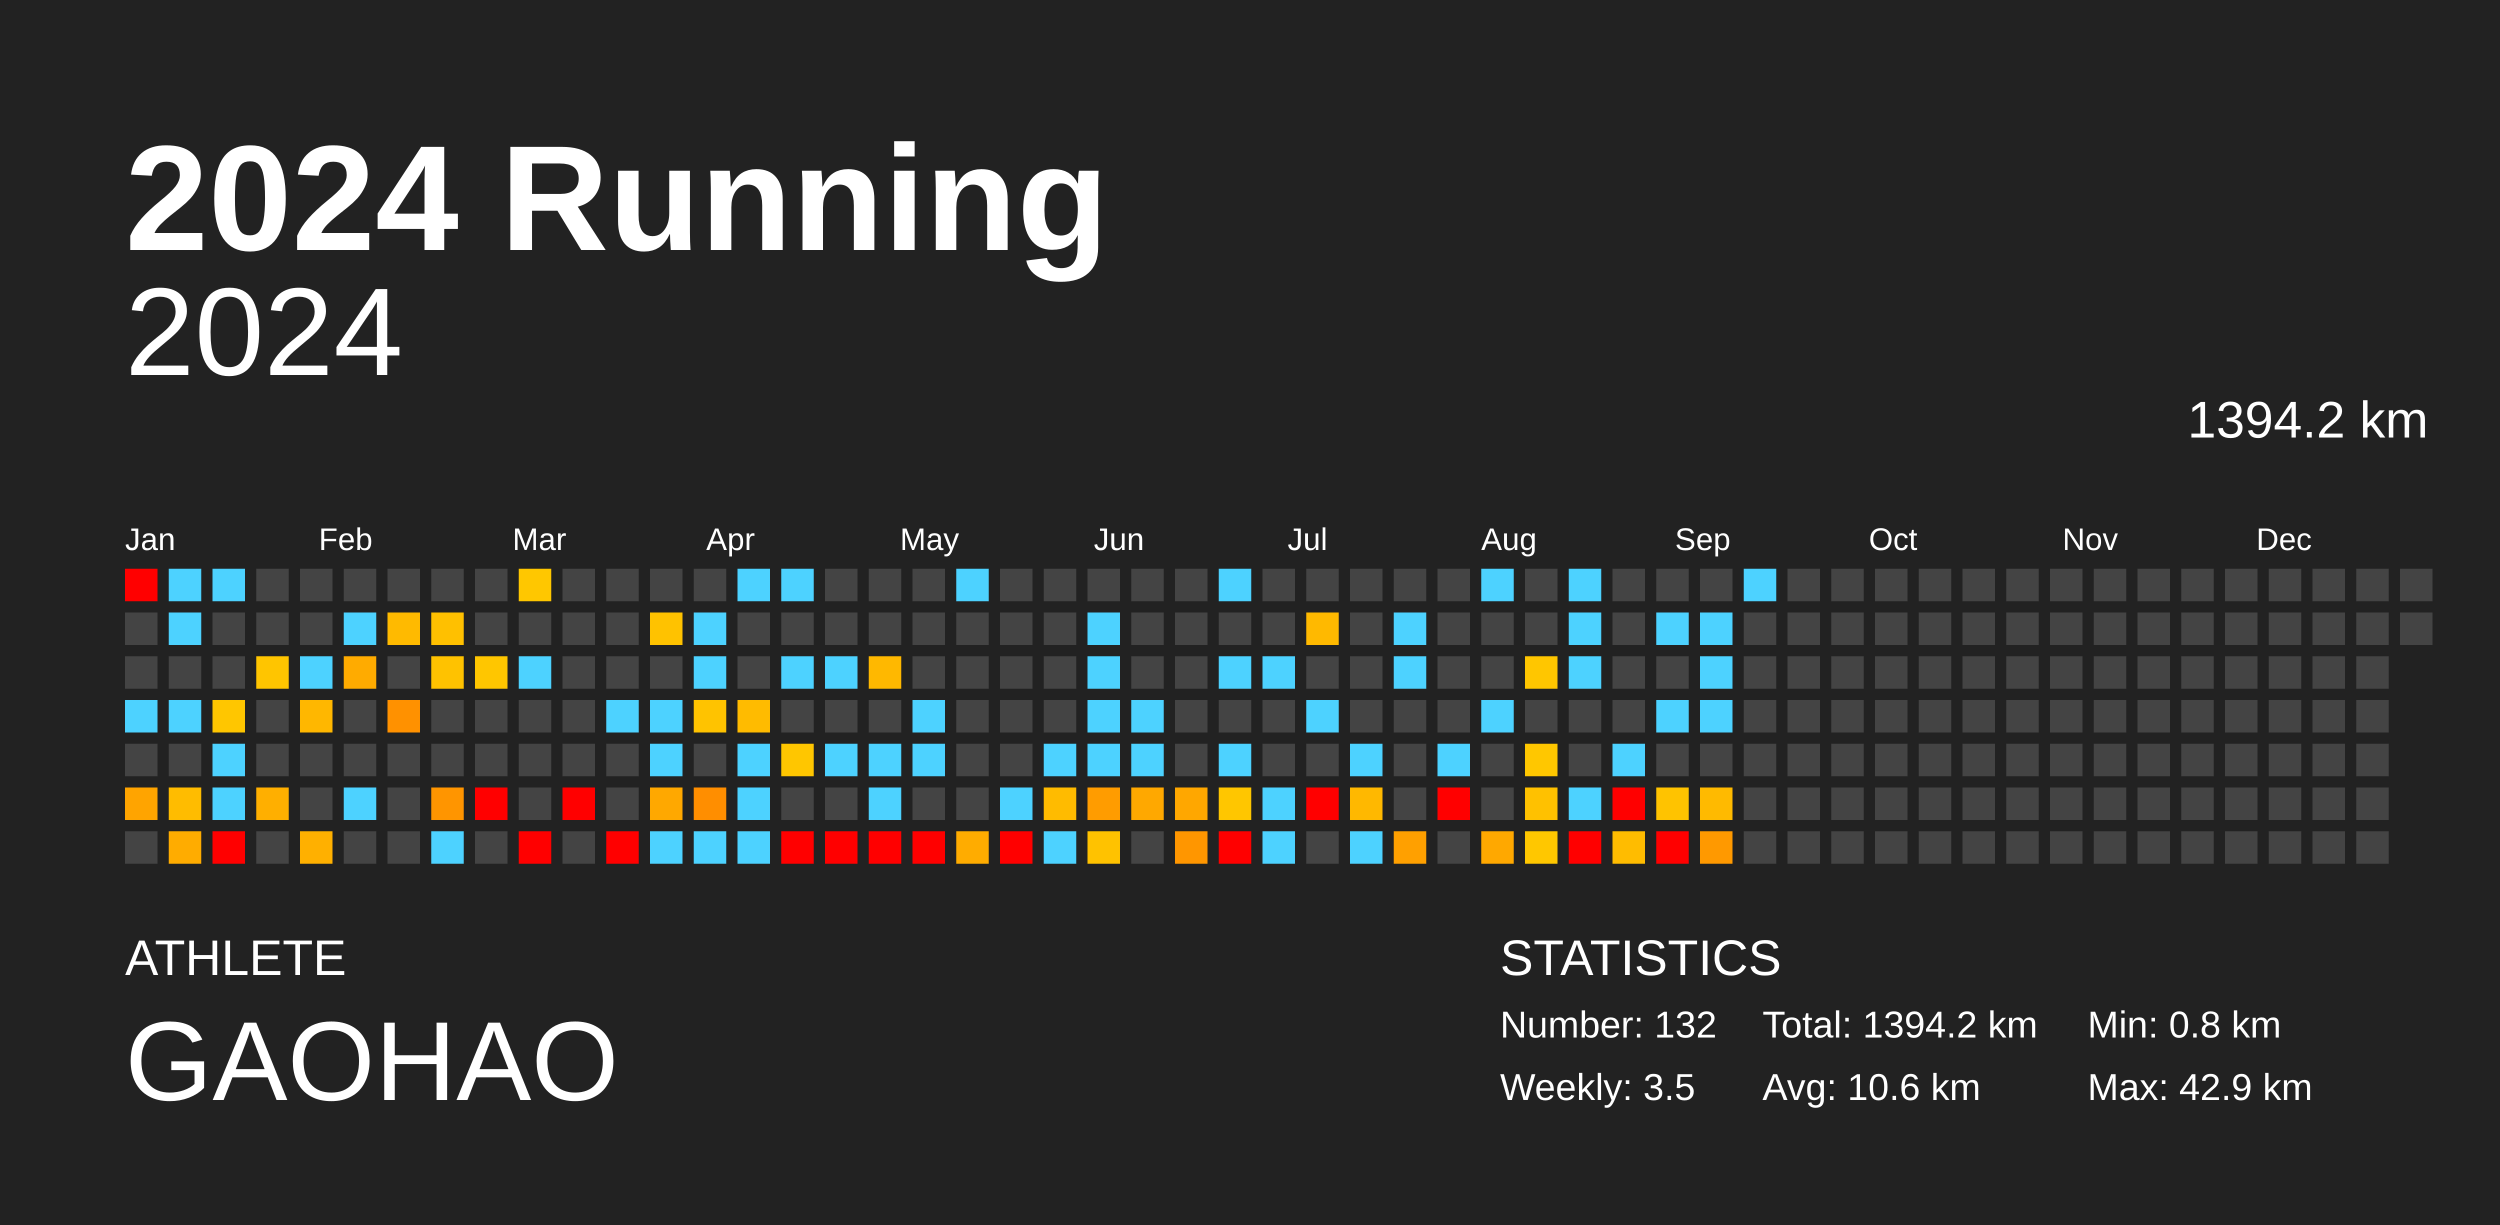
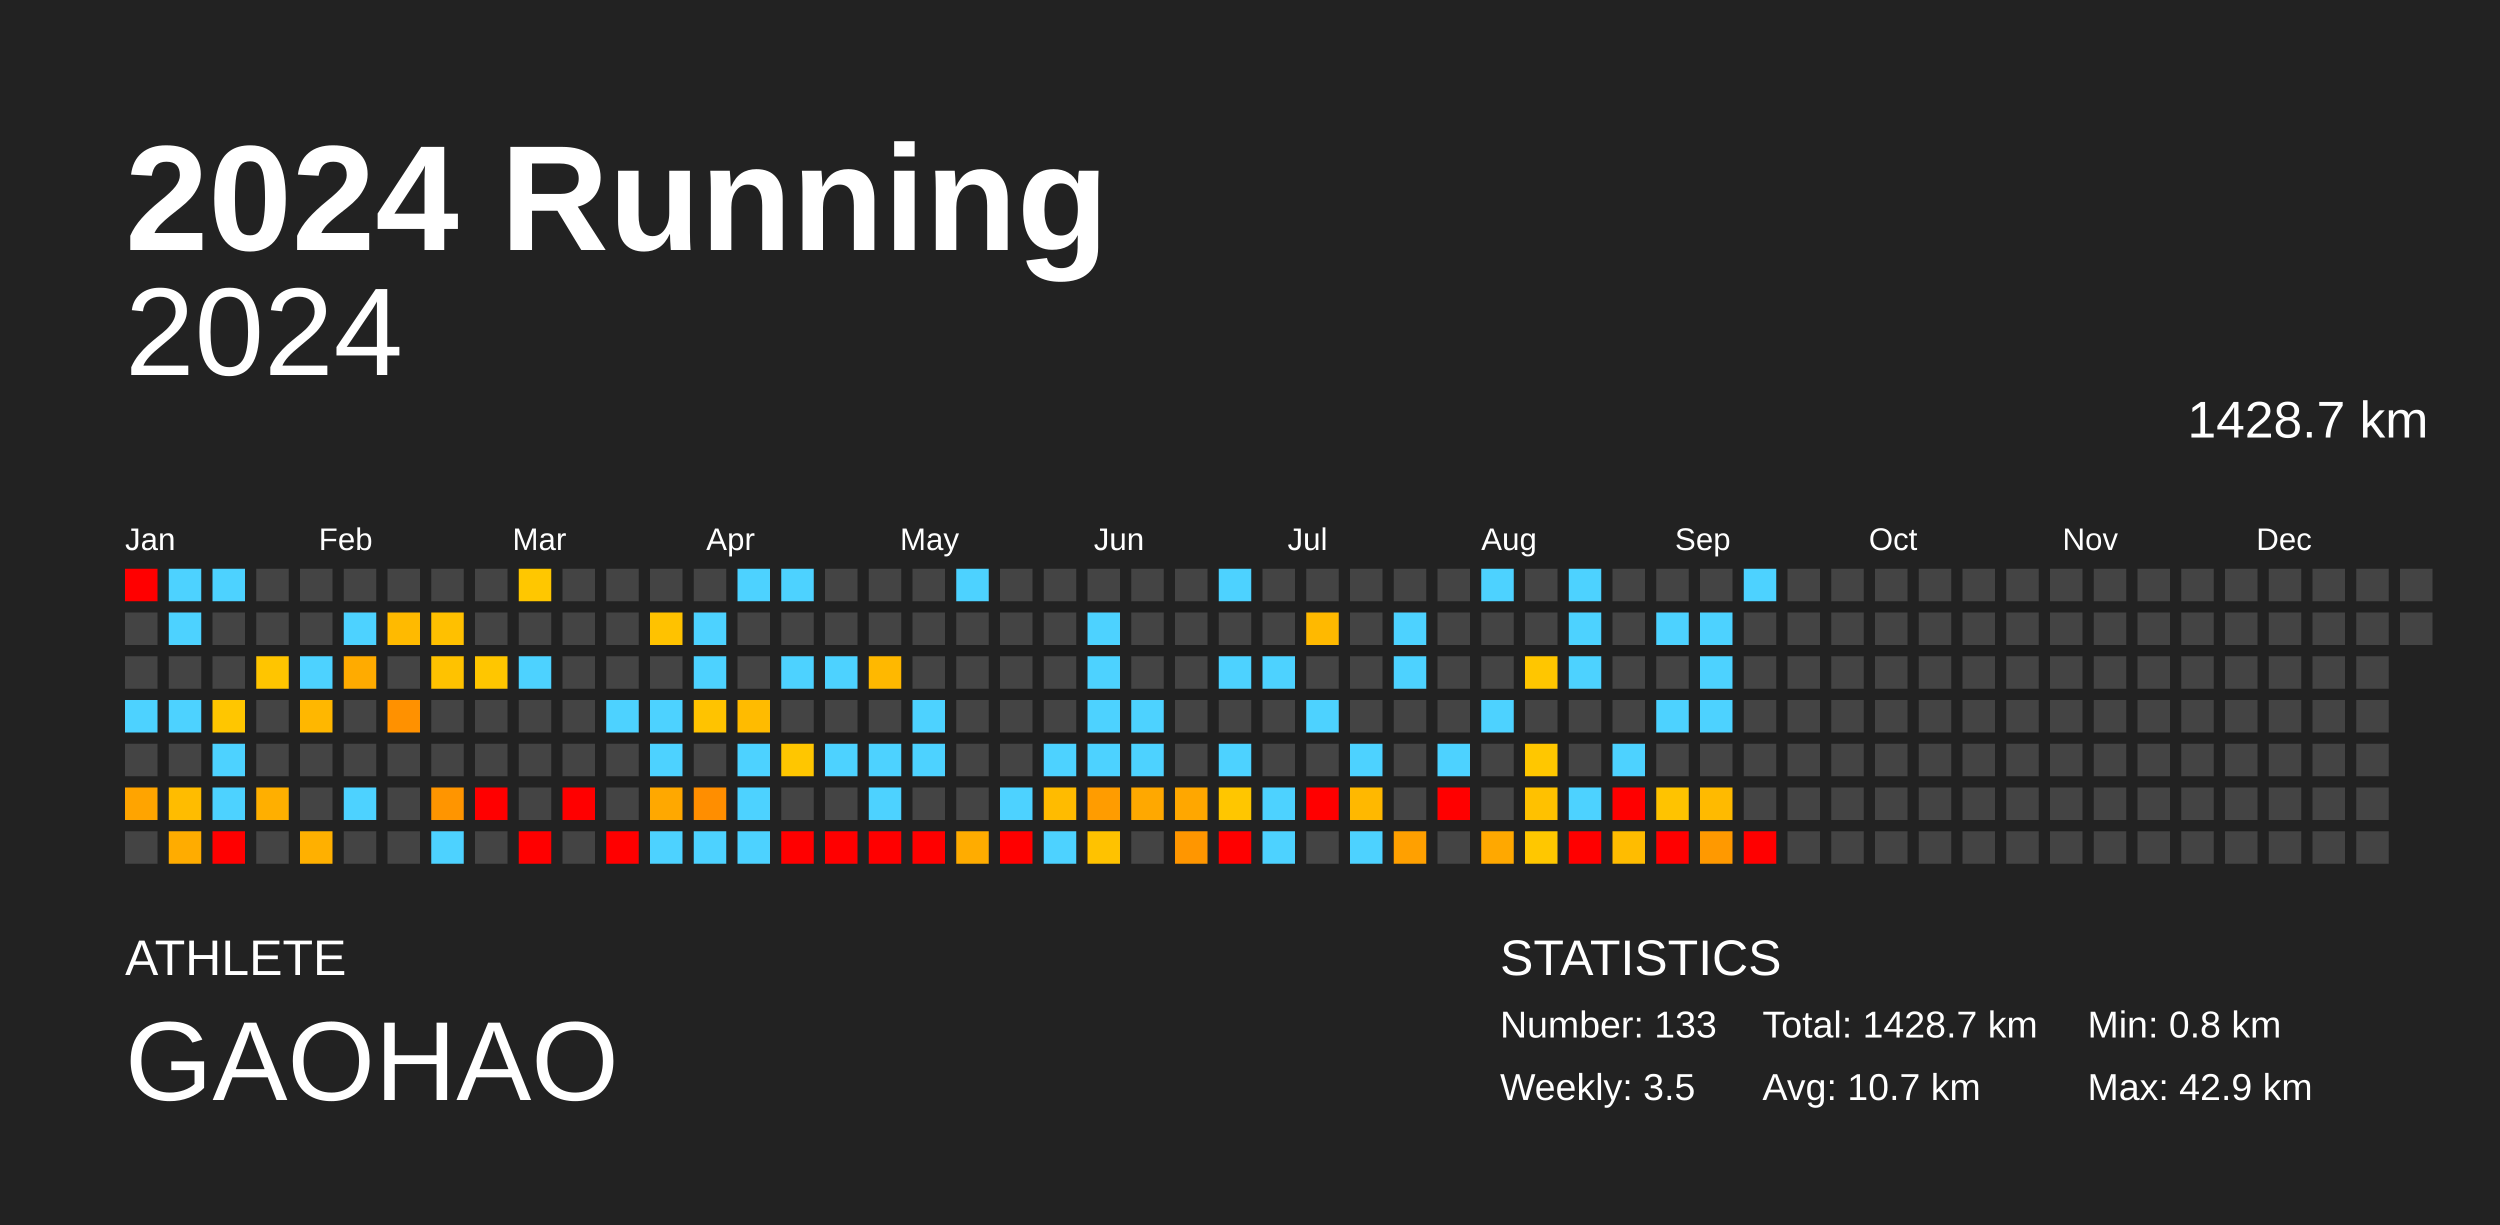
<svg xmlns="http://www.w3.org/2000/svg" baseProfile="full" height="98mm" version="1.1" viewBox="0,0,200,98" width="200mm">
  <defs />
  <rect fill="#222222" height="98" width="200" x="0" y="0" />
  <text fill="#FFFFFF" style="font-size:12px; font-family:Arial; font-weight:bold;" x="10" y="20">2024 Running</text>
  <text fill="#FFFFFF" style="font-size:4px; font-family:Arial" x="10" y="78">ATHLETE</text>
  <text fill="#FFFFFF" style="font-size:9px; font-family:Arial" x="10" y="88">GAOHAO</text>
  <text fill="#FFFFFF" style="font-size:4px; font-family:Arial" x="120" y="78">STATISTICS</text>
-   <text fill="#FFFFFF" style="font-size:3px; font-family:Arial" x="120" y="83">Number: 132</text>
+   <text fill="#FFFFFF" style="font-size:3px; font-family:Arial" x="120" y="83">Number: 133</text>
  <text fill="#FFFFFF" style="font-size:3px; font-family:Arial" x="120" y="88">Weekly: 3.5</text>
-   <text fill="#FFFFFF" style="font-size:3px; font-family:Arial" x="141" y="83">Total: 1394.2 km</text>
-   <text fill="#FFFFFF" style="font-size:3px; font-family:Arial" x="141" y="88">Avg: 10.6 km</text>
+   <text fill="#FFFFFF" style="font-size:3px; font-family:Arial" x="141" y="83">Total: 1428.7 km</text>
+   <text fill="#FFFFFF" style="font-size:3px; font-family:Arial" x="141" y="88">Avg: 10.7 km</text>
  <text fill="#FFFFFF" style="font-size:3px; font-family:Arial" x="167" y="83">Min: 0.8 km</text>
  <text fill="#FFFFFF" style="font-size:3px; font-family:Arial" x="167" y="88">Max: 42.9 km</text>
  <text alignment-baseline="hanging" fill="#FFFFFF" style="font-size:10.0px; font-family:Arial;" x="10" y="30">2024</text>
-   <text alignment-baseline="hanging" fill="#FFFFFF" style="font-size:4.125px; font-family:Arial;" x="175" y="35">1394.2 km</text>
+   <text alignment-baseline="hanging" fill="#FFFFFF" style="font-size:4.125px; font-family:Arial;" x="175" y="35">1428.7 km</text>
  <text fill="#FFFFFF" style="font-size:2.5px; font-family:Arial" x="10.0" y="44">Jan</text>
  <text fill="#FFFFFF" style="font-size:2.5px; font-family:Arial" x="25.5" y="44">Feb</text>
  <text fill="#FFFFFF" style="font-size:2.5px; font-family:Arial" x="41.0" y="44">Mar</text>
  <text fill="#FFFFFF" style="font-size:2.5px; font-family:Arial" x="56.5" y="44">Apr</text>
  <text fill="#FFFFFF" style="font-size:2.5px; font-family:Arial" x="72.0" y="44">May</text>
  <text fill="#FFFFFF" style="font-size:2.5px; font-family:Arial" x="87.5" y="44">Jun</text>
  <text fill="#FFFFFF" style="font-size:2.5px; font-family:Arial" x="103.0" y="44">Jul</text>
  <text fill="#FFFFFF" style="font-size:2.5px; font-family:Arial" x="118.5" y="44">Aug</text>
  <text fill="#FFFFFF" style="font-size:2.5px; font-family:Arial" x="134.0" y="44">Sep</text>
  <text fill="#FFFFFF" style="font-size:2.5px; font-family:Arial" x="149.5" y="44">Oct</text>
  <text fill="#FFFFFF" style="font-size:2.5px; font-family:Arial" x="165.0" y="44">Nov</text>
  <text fill="#FFFFFF" style="font-size:2.5px; font-family:Arial" x="180.5" y="44">Dec</text>
  <rect fill="red" height="2.6" width="2.6" x="10.0" y="45.5" />
  <rect fill="#444444" height="2.6" width="2.6" x="10.0" y="49.0" />
  <rect fill="#444444" height="2.6" width="2.6" x="10.0" y="52.5" />
  <rect fill="#4dd2ff" height="2.6" width="2.6" x="10.0" y="56.0" />
  <rect fill="#444444" height="2.6" width="2.6" x="10.0" y="59.5" />
  <rect fill="#ffa400" height="2.6" width="2.6" x="10.0" y="63.0" />
  <rect fill="#444444" height="2.6" width="2.6" x="10.0" y="66.5" />
  <rect fill="#4dd2ff" height="2.6" width="2.6" x="13.5" y="45.5" />
  <rect fill="#4dd2ff" height="2.6" width="2.6" x="13.5" y="49.0" />
  <rect fill="#444444" height="2.6" width="2.6" x="13.5" y="52.5" />
  <rect fill="#4dd2ff" height="2.6" width="2.6" x="13.5" y="56.0" />
  <rect fill="#444444" height="2.6" width="2.6" x="13.5" y="59.5" />
  <rect fill="#ffbc00" height="2.6" width="2.6" x="13.5" y="63.0" />
  <rect fill="#ffac00" height="2.6" width="2.6" x="13.5" y="66.5" />
  <rect fill="#4dd2ff" height="2.6" width="2.6" x="17.0" y="45.5" />
  <rect fill="#444444" height="2.6" width="2.6" x="17.0" y="49.0" />
  <rect fill="#444444" height="2.6" width="2.6" x="17.0" y="52.5" />
  <rect fill="#ffc600" height="2.6" width="2.6" x="17.0" y="56.0" />
  <rect fill="#4dd2ff" height="2.6" width="2.6" x="17.0" y="59.5" />
  <rect fill="#4dd2ff" height="2.6" width="2.6" x="17.0" y="63.0" />
  <rect fill="red" height="2.6" width="2.6" x="17.0" y="66.5" />
  <rect fill="#444444" height="2.6" width="2.6" x="20.5" y="45.5" />
  <rect fill="#444444" height="2.6" width="2.6" x="20.5" y="49.0" />
  <rect fill="#ffc500" height="2.6" width="2.6" x="20.5" y="52.5" />
  <rect fill="#444444" height="2.6" width="2.6" x="20.5" y="56.0" />
  <rect fill="#444444" height="2.6" width="2.6" x="20.5" y="59.5" />
  <rect fill="#ffaf00" height="2.6" width="2.6" x="20.5" y="63.0" />
  <rect fill="#444444" height="2.6" width="2.6" x="20.5" y="66.5" />
  <rect fill="#444444" height="2.6" width="2.6" x="24.0" y="45.5" />
  <rect fill="#444444" height="2.6" width="2.6" x="24.0" y="49.0" />
  <rect fill="#4dd2ff" height="2.6" width="2.6" x="24.0" y="52.5" />
  <rect fill="#ffb700" height="2.6" width="2.6" x="24.0" y="56.0" />
  <rect fill="#444444" height="2.6" width="2.6" x="24.0" y="59.5" />
  <rect fill="#444444" height="2.6" width="2.6" x="24.0" y="63.0" />
  <rect fill="#ffb000" height="2.6" width="2.6" x="24.0" y="66.5" />
  <rect fill="#444444" height="2.6" width="2.6" x="27.5" y="45.5" />
  <rect fill="#4dd2ff" height="2.6" width="2.6" x="27.5" y="49.0" />
  <rect fill="#ffab00" height="2.6" width="2.6" x="27.5" y="52.5" />
  <rect fill="#444444" height="2.6" width="2.6" x="27.5" y="56.0" />
  <rect fill="#444444" height="2.6" width="2.6" x="27.5" y="59.5" />
  <rect fill="#4dd2ff" height="2.6" width="2.6" x="27.5" y="63.0" />
  <rect fill="#444444" height="2.6" width="2.6" x="27.5" y="66.5" />
  <rect fill="#444444" height="2.6" width="2.6" x="31.0" y="45.5" />
  <rect fill="#ffba00" height="2.6" width="2.6" x="31.0" y="49.0" />
  <rect fill="#444444" height="2.6" width="2.6" x="31.0" y="52.5" />
  <rect fill="#ff9100" height="2.6" width="2.6" x="31.0" y="56.0" />
  <rect fill="#444444" height="2.6" width="2.6" x="31.0" y="59.5" />
  <rect fill="#444444" height="2.6" width="2.6" x="31.0" y="63.0" />
  <rect fill="#444444" height="2.6" width="2.6" x="31.0" y="66.5" />
  <rect fill="#444444" height="2.6" width="2.6" x="34.5" y="45.5" />
  <rect fill="#ffc000" height="2.6" width="2.6" x="34.5" y="49.0" />
  <rect fill="#ffc200" height="2.6" width="2.6" x="34.5" y="52.5" />
  <rect fill="#444444" height="2.6" width="2.6" x="34.5" y="56.0" />
  <rect fill="#444444" height="2.6" width="2.6" x="34.5" y="59.5" />
  <rect fill="#ff9500" height="2.6" width="2.6" x="34.5" y="63.0" />
  <rect fill="#4dd2ff" height="2.6" width="2.6" x="34.5" y="66.5" />
  <rect fill="#444444" height="2.6" width="2.6" x="38.0" y="45.5" />
  <rect fill="#444444" height="2.6" width="2.6" x="38.0" y="49.0" />
  <rect fill="#ffc600" height="2.6" width="2.6" x="38.0" y="52.5" />
  <rect fill="#444444" height="2.6" width="2.6" x="38.0" y="56.0" />
  <rect fill="#444444" height="2.6" width="2.6" x="38.0" y="59.5" />
  <rect fill="red" height="2.6" width="2.6" x="38.0" y="63.0" />
  <rect fill="#444444" height="2.6" width="2.6" x="38.0" y="66.5" />
  <rect fill="#ffc700" height="2.6" width="2.6" x="41.5" y="45.5" />
  <rect fill="#444444" height="2.6" width="2.6" x="41.5" y="49.0" />
  <rect fill="#4dd2ff" height="2.6" width="2.6" x="41.5" y="52.5" />
  <rect fill="#444444" height="2.6" width="2.6" x="41.5" y="56.0" />
  <rect fill="#444444" height="2.6" width="2.6" x="41.5" y="59.5" />
  <rect fill="#444444" height="2.6" width="2.6" x="41.5" y="63.0" />
  <rect fill="red" height="2.6" width="2.6" x="41.5" y="66.5" />
  <rect fill="#444444" height="2.6" width="2.6" x="45.0" y="45.5" />
  <rect fill="#444444" height="2.6" width="2.6" x="45.0" y="49.0" />
  <rect fill="#444444" height="2.6" width="2.6" x="45.0" y="52.5" />
  <rect fill="#444444" height="2.6" width="2.6" x="45.0" y="56.0" />
  <rect fill="#444444" height="2.6" width="2.6" x="45.0" y="59.5" />
  <rect fill="red" height="2.6" width="2.6" x="45.0" y="63.0" />
  <rect fill="#444444" height="2.6" width="2.6" x="45.0" y="66.5" />
  <rect fill="#444444" height="2.6" width="2.6" x="48.5" y="45.5" />
  <rect fill="#444444" height="2.6" width="2.6" x="48.5" y="49.0" />
  <rect fill="#444444" height="2.6" width="2.6" x="48.5" y="52.5" />
  <rect fill="#4dd2ff" height="2.6" width="2.6" x="48.5" y="56.0" />
  <rect fill="#444444" height="2.6" width="2.6" x="48.5" y="59.5" />
  <rect fill="#444444" height="2.6" width="2.6" x="48.5" y="63.0" />
  <rect fill="red" height="2.6" width="2.6" x="48.5" y="66.5" />
  <rect fill="#444444" height="2.6" width="2.6" x="52.0" y="45.5" />
  <rect fill="#ffc200" height="2.6" width="2.6" x="52.0" y="49.0" />
  <rect fill="#444444" height="2.6" width="2.6" x="52.0" y="52.5" />
  <rect fill="#4dd2ff" height="2.6" width="2.6" x="52.0" y="56.0" />
  <rect fill="#4dd2ff" height="2.6" width="2.6" x="52.0" y="59.5" />
  <rect fill="#ffa800" height="2.6" width="2.6" x="52.0" y="63.0" />
  <rect fill="#4dd2ff" height="2.6" width="2.6" x="52.0" y="66.5" />
  <rect fill="#444444" height="2.6" width="2.6" x="55.5" y="45.5" />
  <rect fill="#4dd2ff" height="2.6" width="2.6" x="55.5" y="49.0" />
  <rect fill="#4dd2ff" height="2.6" width="2.6" x="55.5" y="52.5" />
  <rect fill="#ffc300" height="2.6" width="2.6" x="55.5" y="56.0" />
  <rect fill="#444444" height="2.6" width="2.6" x="55.5" y="59.5" />
  <rect fill="#ff8e00" height="2.6" width="2.6" x="55.5" y="63.0" />
  <rect fill="#4dd2ff" height="2.6" width="2.6" x="55.5" y="66.5" />
  <rect fill="#4dd2ff" height="2.6" width="2.6" x="59.0" y="45.5" />
  <rect fill="#444444" height="2.6" width="2.6" x="59.0" y="49.0" />
  <rect fill="#444444" height="2.6" width="2.6" x="59.0" y="52.5" />
  <rect fill="#ffbb00" height="2.6" width="2.6" x="59.0" y="56.0" />
  <rect fill="#4dd2ff" height="2.6" width="2.6" x="59.0" y="59.5" />
  <rect fill="#4dd2ff" height="2.6" width="2.6" x="59.0" y="63.0" />
  <rect fill="#4dd2ff" height="2.6" width="2.6" x="59.0" y="66.5" />
  <rect fill="#4dd2ff" height="2.6" width="2.6" x="62.5" y="45.5" />
  <rect fill="#444444" height="2.6" width="2.6" x="62.5" y="49.0" />
  <rect fill="#4dd2ff" height="2.6" width="2.6" x="62.5" y="52.5" />
  <rect fill="#444444" height="2.6" width="2.6" x="62.5" y="56.0" />
  <rect fill="#ffc600" height="2.6" width="2.6" x="62.5" y="59.5" />
  <rect fill="#444444" height="2.6" width="2.6" x="62.5" y="63.0" />
  <rect fill="red" height="2.6" width="2.6" x="62.5" y="66.5" />
  <rect fill="#444444" height="2.6" width="2.6" x="66.0" y="45.5" />
  <rect fill="#444444" height="2.6" width="2.6" x="66.0" y="49.0" />
  <rect fill="#4dd2ff" height="2.6" width="2.6" x="66.0" y="52.5" />
  <rect fill="#444444" height="2.6" width="2.6" x="66.0" y="56.0" />
  <rect fill="#4dd2ff" height="2.6" width="2.6" x="66.0" y="59.5" />
  <rect fill="#444444" height="2.6" width="2.6" x="66.0" y="63.0" />
  <rect fill="red" height="2.6" width="2.6" x="66.0" y="66.5" />
  <rect fill="#444444" height="2.6" width="2.6" x="69.5" y="45.5" />
  <rect fill="#444444" height="2.6" width="2.6" x="69.5" y="49.0" />
  <rect fill="#ffb800" height="2.6" width="2.6" x="69.5" y="52.5" />
  <rect fill="#444444" height="2.6" width="2.6" x="69.5" y="56.0" />
  <rect fill="#4dd2ff" height="2.6" width="2.6" x="69.5" y="59.5" />
  <rect fill="#4dd2ff" height="2.6" width="2.6" x="69.5" y="63.0" />
  <rect fill="red" height="2.6" width="2.6" x="69.5" y="66.5" />
  <rect fill="#444444" height="2.6" width="2.6" x="73.0" y="45.5" />
  <rect fill="#444444" height="2.6" width="2.6" x="73.0" y="49.0" />
  <rect fill="#444444" height="2.6" width="2.6" x="73.0" y="52.5" />
  <rect fill="#4dd2ff" height="2.6" width="2.6" x="73.0" y="56.0" />
  <rect fill="#4dd2ff" height="2.6" width="2.6" x="73.0" y="59.5" />
  <rect fill="#444444" height="2.6" width="2.6" x="73.0" y="63.0" />
  <rect fill="red" height="2.6" width="2.6" x="73.0" y="66.5" />
  <rect fill="#4dd2ff" height="2.6" width="2.6" x="76.5" y="45.5" />
  <rect fill="#444444" height="2.6" width="2.6" x="76.5" y="49.0" />
  <rect fill="#444444" height="2.6" width="2.6" x="76.5" y="52.5" />
  <rect fill="#444444" height="2.6" width="2.6" x="76.5" y="56.0" />
  <rect fill="#444444" height="2.6" width="2.6" x="76.5" y="59.5" />
  <rect fill="#444444" height="2.6" width="2.6" x="76.5" y="63.0" />
  <rect fill="#ffac00" height="2.6" width="2.6" x="76.5" y="66.5" />
  <rect fill="#444444" height="2.6" width="2.6" x="80.0" y="45.5" />
  <rect fill="#444444" height="2.6" width="2.6" x="80.0" y="49.0" />
  <rect fill="#444444" height="2.6" width="2.6" x="80.0" y="52.5" />
  <rect fill="#444444" height="2.6" width="2.6" x="80.0" y="56.0" />
  <rect fill="#444444" height="2.6" width="2.6" x="80.0" y="59.5" />
  <rect fill="#4dd2ff" height="2.6" width="2.6" x="80.0" y="63.0" />
  <rect fill="red" height="2.6" width="2.6" x="80.0" y="66.5" />
  <rect fill="#444444" height="2.6" width="2.6" x="83.5" y="45.5" />
  <rect fill="#444444" height="2.6" width="2.6" x="83.5" y="49.0" />
  <rect fill="#444444" height="2.6" width="2.6" x="83.5" y="52.5" />
  <rect fill="#444444" height="2.6" width="2.6" x="83.5" y="56.0" />
  <rect fill="#4dd2ff" height="2.6" width="2.6" x="83.5" y="59.5" />
  <rect fill="#ffbb00" height="2.6" width="2.6" x="83.5" y="63.0" />
  <rect fill="#4dd2ff" height="2.6" width="2.6" x="83.5" y="66.5" />
  <rect fill="#444444" height="2.6" width="2.6" x="87.0" y="45.5" />
  <rect fill="#4dd2ff" height="2.6" width="2.6" x="87.0" y="49.0" />
  <rect fill="#4dd2ff" height="2.6" width="2.6" x="87.0" y="52.5" />
  <rect fill="#4dd2ff" height="2.6" width="2.6" x="87.0" y="56.0" />
  <rect fill="#4dd2ff" height="2.6" width="2.6" x="87.0" y="59.5" />
  <rect fill="#ff9c00" height="2.6" width="2.6" x="87.0" y="63.0" />
  <rect fill="#ffc200" height="2.6" width="2.6" x="87.0" y="66.5" />
  <rect fill="#444444" height="2.6" width="2.6" x="90.5" y="45.5" />
  <rect fill="#444444" height="2.6" width="2.6" x="90.5" y="49.0" />
  <rect fill="#444444" height="2.6" width="2.6" x="90.5" y="52.5" />
  <rect fill="#4dd2ff" height="2.6" width="2.6" x="90.5" y="56.0" />
  <rect fill="#4dd2ff" height="2.6" width="2.6" x="90.5" y="59.5" />
  <rect fill="#ffa800" height="2.6" width="2.6" x="90.5" y="63.0" />
  <rect fill="#444444" height="2.6" width="2.6" x="90.5" y="66.5" />
  <rect fill="#444444" height="2.6" width="2.6" x="94.0" y="45.5" />
  <rect fill="#444444" height="2.6" width="2.6" x="94.0" y="49.0" />
  <rect fill="#444444" height="2.6" width="2.6" x="94.0" y="52.5" />
  <rect fill="#444444" height="2.6" width="2.6" x="94.0" y="56.0" />
  <rect fill="#444444" height="2.6" width="2.6" x="94.0" y="59.5" />
  <rect fill="#ffa700" height="2.6" width="2.6" x="94.0" y="63.0" />
  <rect fill="#ff9600" height="2.6" width="2.6" x="94.0" y="66.5" />
  <rect fill="#4dd2ff" height="2.6" width="2.6" x="97.5" y="45.5" />
  <rect fill="#444444" height="2.6" width="2.6" x="97.5" y="49.0" />
  <rect fill="#4dd2ff" height="2.6" width="2.6" x="97.5" y="52.5" />
  <rect fill="#444444" height="2.6" width="2.6" x="97.5" y="56.0" />
  <rect fill="#4dd2ff" height="2.6" width="2.6" x="97.5" y="59.5" />
  <rect fill="#ffc600" height="2.6" width="2.6" x="97.5" y="63.0" />
  <rect fill="red" height="2.6" width="2.6" x="97.5" y="66.5" />
  <rect fill="#444444" height="2.6" width="2.6" x="101.0" y="45.5" />
  <rect fill="#444444" height="2.6" width="2.6" x="101.0" y="49.0" />
  <rect fill="#4dd2ff" height="2.6" width="2.6" x="101.0" y="52.5" />
  <rect fill="#444444" height="2.6" width="2.6" x="101.0" y="56.0" />
  <rect fill="#444444" height="2.6" width="2.6" x="101.0" y="59.5" />
  <rect fill="#4dd2ff" height="2.6" width="2.6" x="101.0" y="63.0" />
  <rect fill="#4dd2ff" height="2.6" width="2.6" x="101.0" y="66.5" />
  <rect fill="#444444" height="2.6" width="2.6" x="104.5" y="45.5" />
  <rect fill="#ffb900" height="2.6" width="2.6" x="104.5" y="49.0" />
  <rect fill="#444444" height="2.6" width="2.6" x="104.5" y="52.5" />
  <rect fill="#4dd2ff" height="2.6" width="2.6" x="104.5" y="56.0" />
  <rect fill="#444444" height="2.6" width="2.6" x="104.5" y="59.5" />
  <rect fill="red" height="2.6" width="2.6" x="104.5" y="63.0" />
  <rect fill="#444444" height="2.6" width="2.6" x="104.5" y="66.5" />
  <rect fill="#444444" height="2.6" width="2.6" x="108.0" y="45.5" />
  <rect fill="#444444" height="2.6" width="2.6" x="108.0" y="49.0" />
  <rect fill="#444444" height="2.6" width="2.6" x="108.0" y="52.5" />
  <rect fill="#444444" height="2.6" width="2.6" x="108.0" y="56.0" />
  <rect fill="#4dd2ff" height="2.6" width="2.6" x="108.0" y="59.5" />
  <rect fill="#ffb800" height="2.6" width="2.6" x="108.0" y="63.0" />
  <rect fill="#4dd2ff" height="2.6" width="2.6" x="108.0" y="66.5" />
  <rect fill="#444444" height="2.6" width="2.6" x="111.5" y="45.5" />
  <rect fill="#4dd2ff" height="2.6" width="2.6" x="111.5" y="49.0" />
  <rect fill="#4dd2ff" height="2.6" width="2.6" x="111.5" y="52.5" />
  <rect fill="#444444" height="2.6" width="2.6" x="111.5" y="56.0" />
  <rect fill="#444444" height="2.6" width="2.6" x="111.5" y="59.5" />
  <rect fill="#444444" height="2.6" width="2.6" x="111.5" y="63.0" />
  <rect fill="#ffa000" height="2.6" width="2.6" x="111.5" y="66.5" />
  <rect fill="#444444" height="2.6" width="2.6" x="115.0" y="45.5" />
  <rect fill="#444444" height="2.6" width="2.6" x="115.0" y="49.0" />
  <rect fill="#444444" height="2.6" width="2.6" x="115.0" y="52.5" />
  <rect fill="#444444" height="2.6" width="2.6" x="115.0" y="56.0" />
  <rect fill="#4dd2ff" height="2.6" width="2.6" x="115.0" y="59.5" />
  <rect fill="red" height="2.6" width="2.6" x="115.0" y="63.0" />
  <rect fill="#444444" height="2.6" width="2.6" x="115.0" y="66.5" />
  <rect fill="#4dd2ff" height="2.6" width="2.6" x="118.5" y="45.5" />
  <rect fill="#444444" height="2.6" width="2.6" x="118.5" y="49.0" />
  <rect fill="#444444" height="2.6" width="2.6" x="118.5" y="52.5" />
  <rect fill="#4dd2ff" height="2.6" width="2.6" x="118.5" y="56.0" />
  <rect fill="#444444" height="2.6" width="2.6" x="118.5" y="59.5" />
  <rect fill="#444444" height="2.6" width="2.6" x="118.5" y="63.0" />
  <rect fill="#ffa800" height="2.6" width="2.6" x="118.5" y="66.5" />
  <rect fill="#444444" height="2.6" width="2.6" x="122.0" y="45.5" />
  <rect fill="#444444" height="2.6" width="2.6" x="122.0" y="49.0" />
  <rect fill="#ffc600" height="2.6" width="2.6" x="122.0" y="52.5" />
  <rect fill="#444444" height="2.6" width="2.6" x="122.0" y="56.0" />
  <rect fill="#ffc700" height="2.6" width="2.6" x="122.0" y="59.5" />
  <rect fill="#ffc100" height="2.6" width="2.6" x="122.0" y="63.0" />
  <rect fill="#ffc700" height="2.6" width="2.6" x="122.0" y="66.5" />
  <rect fill="#4dd2ff" height="2.6" width="2.6" x="125.5" y="45.5" />
  <rect fill="#4dd2ff" height="2.6" width="2.6" x="125.5" y="49.0" />
  <rect fill="#4dd2ff" height="2.6" width="2.6" x="125.5" y="52.5" />
  <rect fill="#444444" height="2.6" width="2.6" x="125.5" y="56.0" />
  <rect fill="#444444" height="2.6" width="2.6" x="125.5" y="59.5" />
  <rect fill="#4dd2ff" height="2.6" width="2.6" x="125.5" y="63.0" />
  <rect fill="red" height="2.6" width="2.6" x="125.5" y="66.5" />
  <rect fill="#444444" height="2.6" width="2.6" x="129.0" y="45.5" />
  <rect fill="#444444" height="2.6" width="2.6" x="129.0" y="49.0" />
  <rect fill="#444444" height="2.6" width="2.6" x="129.0" y="52.5" />
  <rect fill="#444444" height="2.6" width="2.6" x="129.0" y="56.0" />
  <rect fill="#4dd2ff" height="2.6" width="2.6" x="129.0" y="59.5" />
  <rect fill="red" height="2.6" width="2.6" x="129.0" y="63.0" />
  <rect fill="#ffbc00" height="2.6" width="2.6" x="129.0" y="66.5" />
  <rect fill="#444444" height="2.6" width="2.6" x="132.5" y="45.5" />
  <rect fill="#4dd2ff" height="2.6" width="2.6" x="132.5" y="49.0" />
  <rect fill="#444444" height="2.6" width="2.6" x="132.5" y="52.5" />
  <rect fill="#4dd2ff" height="2.6" width="2.6" x="132.5" y="56.0" />
  <rect fill="#444444" height="2.6" width="2.6" x="132.5" y="59.5" />
  <rect fill="#ffc300" height="2.6" width="2.6" x="132.5" y="63.0" />
  <rect fill="red" height="2.6" width="2.6" x="132.5" y="66.5" />
  <rect fill="#444444" height="2.6" width="2.6" x="136.0" y="45.5" />
  <rect fill="#4dd2ff" height="2.6" width="2.6" x="136.0" y="49.0" />
  <rect fill="#4dd2ff" height="2.6" width="2.6" x="136.0" y="52.5" />
  <rect fill="#4dd2ff" height="2.6" width="2.6" x="136.0" y="56.0" />
  <rect fill="#444444" height="2.6" width="2.6" x="136.0" y="59.5" />
  <rect fill="#ffba00" height="2.6" width="2.6" x="136.0" y="63.0" />
  <rect fill="#ff9900" height="2.6" width="2.6" x="136.0" y="66.5" />
  <rect fill="#4dd2ff" height="2.6" width="2.6" x="139.5" y="45.5" />
  <rect fill="#444444" height="2.6" width="2.6" x="139.5" y="49.0" />
  <rect fill="#444444" height="2.6" width="2.6" x="139.5" y="52.5" />
  <rect fill="#444444" height="2.6" width="2.6" x="139.5" y="56.0" />
  <rect fill="#444444" height="2.6" width="2.6" x="139.5" y="59.5" />
  <rect fill="#444444" height="2.6" width="2.6" x="139.5" y="63.0" />
-   <rect fill="#444444" height="2.6" width="2.6" x="139.5" y="66.5" />
+   <rect fill="red" height="2.6" width="2.6" x="139.5" y="66.5" />
  <rect fill="#444444" height="2.6" width="2.6" x="143.0" y="45.5" />
  <rect fill="#444444" height="2.6" width="2.6" x="143.0" y="49.0" />
  <rect fill="#444444" height="2.6" width="2.6" x="143.0" y="52.5" />
  <rect fill="#444444" height="2.6" width="2.6" x="143.0" y="56.0" />
  <rect fill="#444444" height="2.6" width="2.6" x="143.0" y="59.5" />
  <rect fill="#444444" height="2.6" width="2.6" x="143.0" y="63.0" />
  <rect fill="#444444" height="2.6" width="2.6" x="143.0" y="66.5" />
  <rect fill="#444444" height="2.6" width="2.6" x="146.5" y="45.5" />
  <rect fill="#444444" height="2.6" width="2.6" x="146.5" y="49.0" />
  <rect fill="#444444" height="2.6" width="2.6" x="146.5" y="52.5" />
  <rect fill="#444444" height="2.6" width="2.6" x="146.5" y="56.0" />
  <rect fill="#444444" height="2.6" width="2.6" x="146.5" y="59.5" />
  <rect fill="#444444" height="2.6" width="2.6" x="146.5" y="63.0" />
  <rect fill="#444444" height="2.6" width="2.6" x="146.5" y="66.5" />
  <rect fill="#444444" height="2.6" width="2.6" x="150.0" y="45.5" />
  <rect fill="#444444" height="2.6" width="2.6" x="150.0" y="49.0" />
  <rect fill="#444444" height="2.6" width="2.6" x="150.0" y="52.5" />
  <rect fill="#444444" height="2.6" width="2.6" x="150.0" y="56.0" />
  <rect fill="#444444" height="2.6" width="2.6" x="150.0" y="59.5" />
  <rect fill="#444444" height="2.6" width="2.6" x="150.0" y="63.0" />
  <rect fill="#444444" height="2.6" width="2.6" x="150.0" y="66.5" />
  <rect fill="#444444" height="2.6" width="2.6" x="153.5" y="45.5" />
  <rect fill="#444444" height="2.6" width="2.6" x="153.5" y="49.0" />
  <rect fill="#444444" height="2.6" width="2.6" x="153.5" y="52.5" />
  <rect fill="#444444" height="2.6" width="2.6" x="153.5" y="56.0" />
  <rect fill="#444444" height="2.6" width="2.6" x="153.5" y="59.5" />
  <rect fill="#444444" height="2.6" width="2.6" x="153.5" y="63.0" />
  <rect fill="#444444" height="2.6" width="2.6" x="153.5" y="66.5" />
  <rect fill="#444444" height="2.6" width="2.6" x="157.0" y="45.5" />
  <rect fill="#444444" height="2.6" width="2.6" x="157.0" y="49.0" />
  <rect fill="#444444" height="2.6" width="2.6" x="157.0" y="52.5" />
  <rect fill="#444444" height="2.6" width="2.6" x="157.0" y="56.0" />
  <rect fill="#444444" height="2.6" width="2.6" x="157.0" y="59.5" />
  <rect fill="#444444" height="2.6" width="2.6" x="157.0" y="63.0" />
  <rect fill="#444444" height="2.6" width="2.6" x="157.0" y="66.5" />
  <rect fill="#444444" height="2.6" width="2.6" x="160.5" y="45.5" />
  <rect fill="#444444" height="2.6" width="2.6" x="160.5" y="49.0" />
  <rect fill="#444444" height="2.6" width="2.6" x="160.5" y="52.5" />
  <rect fill="#444444" height="2.6" width="2.6" x="160.5" y="56.0" />
  <rect fill="#444444" height="2.6" width="2.6" x="160.5" y="59.5" />
  <rect fill="#444444" height="2.6" width="2.6" x="160.5" y="63.0" />
  <rect fill="#444444" height="2.6" width="2.6" x="160.5" y="66.5" />
  <rect fill="#444444" height="2.6" width="2.6" x="164.0" y="45.5" />
  <rect fill="#444444" height="2.6" width="2.6" x="164.0" y="49.0" />
  <rect fill="#444444" height="2.6" width="2.6" x="164.0" y="52.5" />
  <rect fill="#444444" height="2.6" width="2.6" x="164.0" y="56.0" />
  <rect fill="#444444" height="2.6" width="2.6" x="164.0" y="59.5" />
  <rect fill="#444444" height="2.6" width="2.6" x="164.0" y="63.0" />
  <rect fill="#444444" height="2.6" width="2.6" x="164.0" y="66.5" />
  <rect fill="#444444" height="2.6" width="2.6" x="167.5" y="45.5" />
  <rect fill="#444444" height="2.6" width="2.6" x="167.5" y="49.0" />
  <rect fill="#444444" height="2.6" width="2.6" x="167.5" y="52.5" />
  <rect fill="#444444" height="2.6" width="2.6" x="167.5" y="56.0" />
  <rect fill="#444444" height="2.6" width="2.6" x="167.5" y="59.5" />
  <rect fill="#444444" height="2.6" width="2.6" x="167.5" y="63.0" />
  <rect fill="#444444" height="2.6" width="2.6" x="167.5" y="66.5" />
  <rect fill="#444444" height="2.6" width="2.6" x="171.0" y="45.5" />
  <rect fill="#444444" height="2.6" width="2.6" x="171.0" y="49.0" />
  <rect fill="#444444" height="2.6" width="2.6" x="171.0" y="52.5" />
  <rect fill="#444444" height="2.6" width="2.6" x="171.0" y="56.0" />
  <rect fill="#444444" height="2.6" width="2.6" x="171.0" y="59.5" />
  <rect fill="#444444" height="2.6" width="2.6" x="171.0" y="63.0" />
  <rect fill="#444444" height="2.6" width="2.6" x="171.0" y="66.5" />
  <rect fill="#444444" height="2.6" width="2.6" x="174.5" y="45.5" />
  <rect fill="#444444" height="2.6" width="2.6" x="174.5" y="49.0" />
  <rect fill="#444444" height="2.6" width="2.6" x="174.5" y="52.5" />
  <rect fill="#444444" height="2.6" width="2.6" x="174.5" y="56.0" />
  <rect fill="#444444" height="2.6" width="2.6" x="174.5" y="59.5" />
  <rect fill="#444444" height="2.6" width="2.6" x="174.5" y="63.0" />
  <rect fill="#444444" height="2.6" width="2.6" x="174.5" y="66.5" />
  <rect fill="#444444" height="2.6" width="2.6" x="178.0" y="45.5" />
  <rect fill="#444444" height="2.6" width="2.6" x="178.0" y="49.0" />
  <rect fill="#444444" height="2.6" width="2.6" x="178.0" y="52.5" />
  <rect fill="#444444" height="2.6" width="2.6" x="178.0" y="56.0" />
  <rect fill="#444444" height="2.6" width="2.6" x="178.0" y="59.5" />
  <rect fill="#444444" height="2.6" width="2.6" x="178.0" y="63.0" />
  <rect fill="#444444" height="2.6" width="2.6" x="178.0" y="66.5" />
  <rect fill="#444444" height="2.6" width="2.6" x="181.5" y="45.5" />
  <rect fill="#444444" height="2.6" width="2.6" x="181.5" y="49.0" />
  <rect fill="#444444" height="2.6" width="2.6" x="181.5" y="52.5" />
  <rect fill="#444444" height="2.6" width="2.6" x="181.5" y="56.0" />
  <rect fill="#444444" height="2.6" width="2.6" x="181.5" y="59.5" />
  <rect fill="#444444" height="2.6" width="2.6" x="181.5" y="63.0" />
  <rect fill="#444444" height="2.6" width="2.6" x="181.5" y="66.5" />
  <rect fill="#444444" height="2.6" width="2.6" x="185.0" y="45.5" />
  <rect fill="#444444" height="2.6" width="2.6" x="185.0" y="49.0" />
  <rect fill="#444444" height="2.6" width="2.6" x="185.0" y="52.5" />
  <rect fill="#444444" height="2.6" width="2.6" x="185.0" y="56.0" />
  <rect fill="#444444" height="2.6" width="2.6" x="185.0" y="59.5" />
  <rect fill="#444444" height="2.6" width="2.6" x="185.0" y="63.0" />
  <rect fill="#444444" height="2.6" width="2.6" x="185.0" y="66.5" />
  <rect fill="#444444" height="2.6" width="2.6" x="188.5" y="45.5" />
  <rect fill="#444444" height="2.6" width="2.6" x="188.5" y="49.0" />
  <rect fill="#444444" height="2.6" width="2.6" x="188.5" y="52.5" />
  <rect fill="#444444" height="2.6" width="2.6" x="188.5" y="56.0" />
  <rect fill="#444444" height="2.6" width="2.6" x="188.5" y="59.5" />
  <rect fill="#444444" height="2.6" width="2.6" x="188.5" y="63.0" />
  <rect fill="#444444" height="2.6" width="2.6" x="188.5" y="66.5" />
  <rect fill="#444444" height="2.6" width="2.6" x="192.0" y="45.5" />
  <rect fill="#444444" height="2.6" width="2.6" x="192.0" y="49.0" />
</svg>
